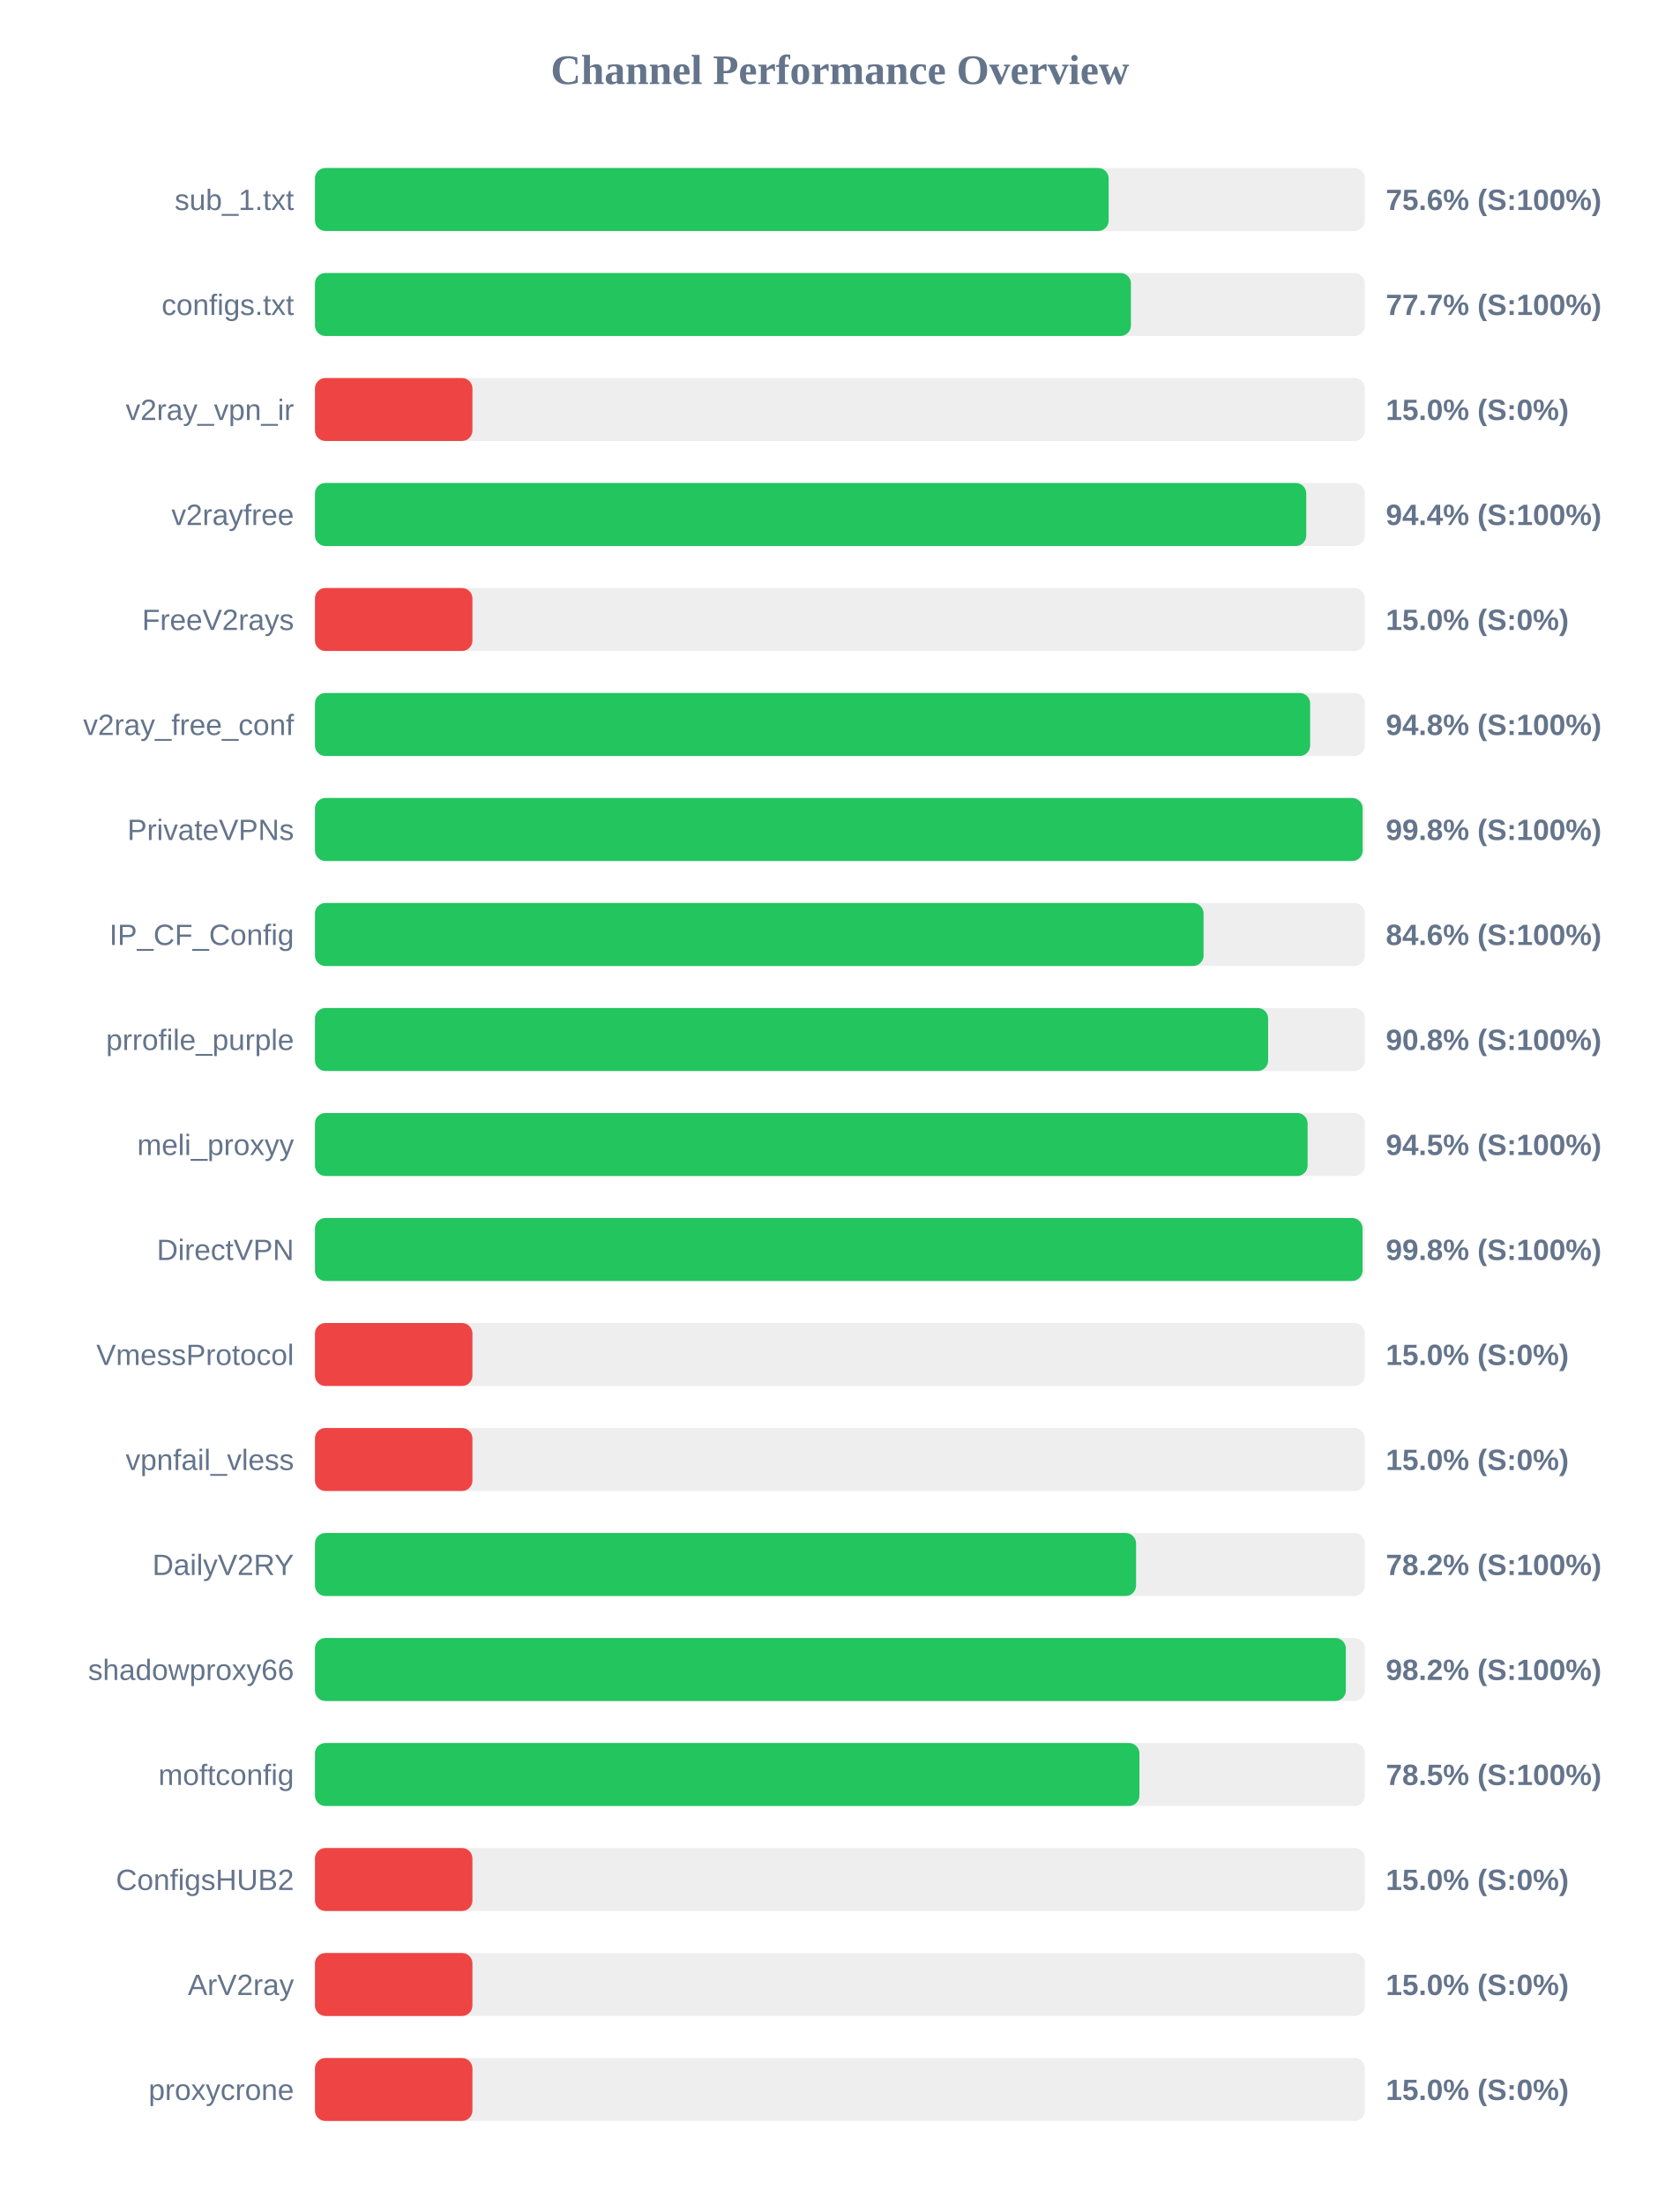
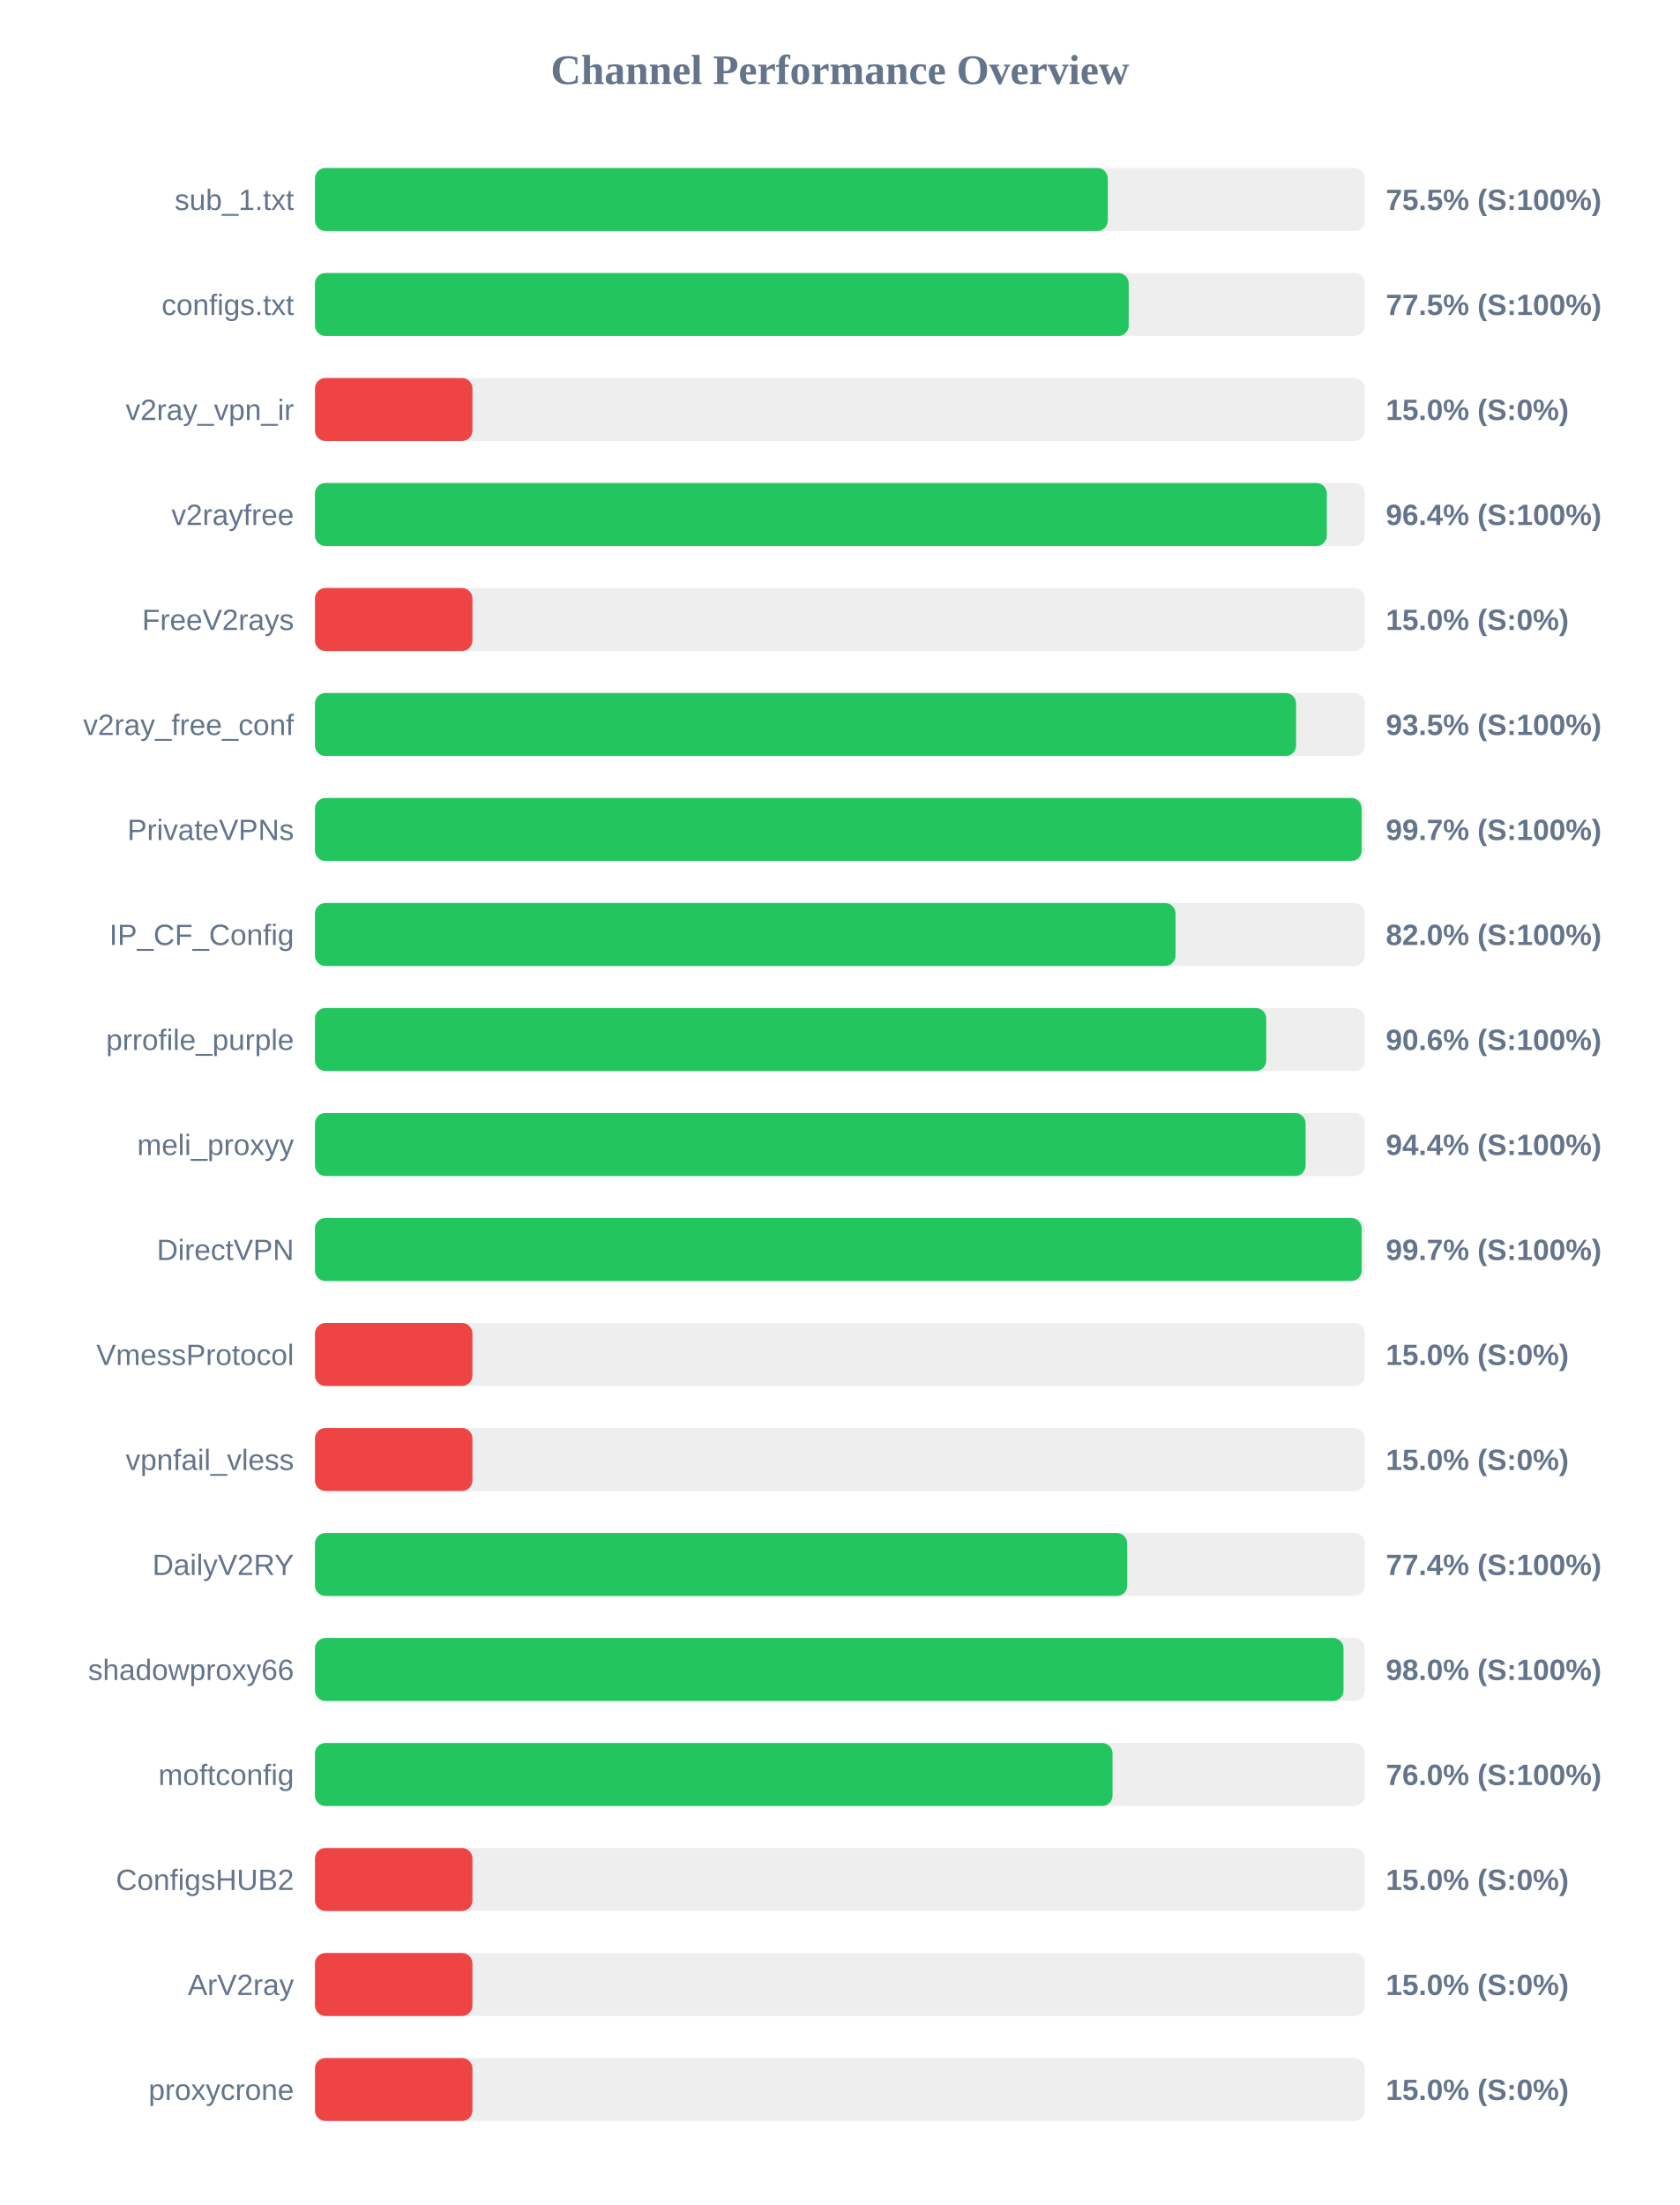
<svg xmlns="http://www.w3.org/2000/svg" width="800" height="1050" version="1.1">
  <style>
        .row { font: 14px Arial; fill: #64748b; }
        .score { font: bold 14px Arial; fill: #64748b; }
    </style>
  <text x="400" y="40" text-anchor="middle" font-size="20px" font-weight="bold" fill="#64748b">Channel Performance Overview</text>
  <rect x="150" y="80" width="500" height="30" fill="#eee" rx="5" />
-   <rect x="150" y="80" width="378.0" height="30" fill="#22c55e" rx="5" />
+   <rect x="150" y="80" width="377.6" height="30" fill="#22c55e" rx="5" />
  <text x="140" y="100" text-anchor="end" class="row">sub_1.txt</text>
-   <text x="660" y="100" text-anchor="start" class="score">75.6% (S:100%)</text>
+   <text x="660" y="100" text-anchor="start" class="score">75.5% (S:100%)</text>
  <rect x="150" y="130" width="500" height="30" fill="#eee" rx="5" />
-   <rect x="150" y="130" width="388.6" height="30" fill="#22c55e" rx="5" />
+   <rect x="150" y="130" width="387.55" height="30" fill="#22c55e" rx="5" />
  <text x="140" y="150" text-anchor="end" class="row">configs.txt</text>
-   <text x="660" y="150" text-anchor="start" class="score">77.7% (S:100%)</text>
+   <text x="660" y="150" text-anchor="start" class="score">77.5% (S:100%)</text>
  <rect x="150" y="180" width="500" height="30" fill="#eee" rx="5" />
  <rect x="150" y="180" width="75.0" height="30" fill="#ef4444" rx="5" />
  <text x="140" y="200" text-anchor="end" class="row">v2ray_vpn_ir</text>
  <text x="660" y="200" text-anchor="start" class="score">15.0% (S:0%)</text>
  <rect x="150" y="230" width="500" height="30" fill="#eee" rx="5" />
-   <rect x="150" y="230" width="472.1" height="30" fill="#22c55e" rx="5" />
+   <rect x="150" y="230" width="481.9" height="30" fill="#22c55e" rx="5" />
  <text x="140" y="250" text-anchor="end" class="row">v2rayfree</text>
-   <text x="660" y="250" text-anchor="start" class="score">94.4% (S:100%)</text>
+   <text x="660" y="250" text-anchor="start" class="score">96.4% (S:100%)</text>
  <rect x="150" y="280" width="500" height="30" fill="#eee" rx="5" />
  <rect x="150" y="280" width="75.0" height="30" fill="#ef4444" rx="5" />
  <text x="140" y="300" text-anchor="end" class="row">FreeV2rays</text>
  <text x="660" y="300" text-anchor="start" class="score">15.0% (S:0%)</text>
  <rect x="150" y="330" width="500" height="30" fill="#eee" rx="5" />
-   <rect x="150" y="330" width="473.95" height="30" fill="#22c55e" rx="5" />
+   <rect x="150" y="330" width="467.25" height="30" fill="#22c55e" rx="5" />
  <text x="140" y="350" text-anchor="end" class="row">v2ray_free_conf</text>
-   <text x="660" y="350" text-anchor="start" class="score">94.8% (S:100%)</text>
+   <text x="660" y="350" text-anchor="start" class="score">93.5% (S:100%)</text>
  <rect x="150" y="380" width="500" height="30" fill="#eee" rx="5" />
-   <rect x="150" y="380" width="498.95" height="30" fill="#22c55e" rx="5" />
+   <rect x="150" y="380" width="498.5" height="30" fill="#22c55e" rx="5" />
  <text x="140" y="400" text-anchor="end" class="row">PrivateVPNs</text>
-   <text x="660" y="400" text-anchor="start" class="score">99.8% (S:100%)</text>
+   <text x="660" y="400" text-anchor="start" class="score">99.7% (S:100%)</text>
  <rect x="150" y="430" width="500" height="30" fill="#eee" rx="5" />
-   <rect x="150" y="430" width="423.2" height="30" fill="#22c55e" rx="5" />
+   <rect x="150" y="430" width="409.85" height="30" fill="#22c55e" rx="5" />
  <text x="140" y="450" text-anchor="end" class="row">IP_CF_Config</text>
-   <text x="660" y="450" text-anchor="start" class="score">84.6% (S:100%)</text>
+   <text x="660" y="450" text-anchor="start" class="score">82.0% (S:100%)</text>
  <rect x="150" y="480" width="500" height="30" fill="#eee" rx="5" />
-   <rect x="150" y="480" width="453.95" height="30" fill="#22c55e" rx="5" />
+   <rect x="150" y="480" width="453.05" height="30" fill="#22c55e" rx="5" />
  <text x="140" y="500" text-anchor="end" class="row">prrofile_purple</text>
-   <text x="660" y="500" text-anchor="start" class="score">90.8% (S:100%)</text>
+   <text x="660" y="500" text-anchor="start" class="score">90.6% (S:100%)</text>
  <rect x="150" y="530" width="500" height="30" fill="#eee" rx="5" />
-   <rect x="150" y="530" width="472.75" height="30" fill="#22c55e" rx="5" />
+   <rect x="150" y="530" width="471.8" height="30" fill="#22c55e" rx="5" />
  <text x="140" y="550" text-anchor="end" class="row">meli_proxyy</text>
-   <text x="660" y="550" text-anchor="start" class="score">94.5% (S:100%)</text>
+   <text x="660" y="550" text-anchor="start" class="score">94.4% (S:100%)</text>
  <rect x="150" y="580" width="500" height="30" fill="#eee" rx="5" />
-   <rect x="150" y="580" width="498.9" height="30" fill="#22c55e" rx="5" />
+   <rect x="150" y="580" width="498.5" height="30" fill="#22c55e" rx="5" />
  <text x="140" y="600" text-anchor="end" class="row">DirectVPN</text>
-   <text x="660" y="600" text-anchor="start" class="score">99.8% (S:100%)</text>
+   <text x="660" y="600" text-anchor="start" class="score">99.7% (S:100%)</text>
  <rect x="150" y="630" width="500" height="30" fill="#eee" rx="5" />
  <rect x="150" y="630" width="75.0" height="30" fill="#ef4444" rx="5" />
  <text x="140" y="650" text-anchor="end" class="row">VmessProtocol</text>
  <text x="660" y="650" text-anchor="start" class="score">15.0% (S:0%)</text>
  <rect x="150" y="680" width="500" height="30" fill="#eee" rx="5" />
  <rect x="150" y="680" width="75.0" height="30" fill="#ef4444" rx="5" />
  <text x="140" y="700" text-anchor="end" class="row">vpnfail_vless</text>
  <text x="660" y="700" text-anchor="start" class="score">15.0% (S:0%)</text>
  <rect x="150" y="730" width="500" height="30" fill="#eee" rx="5" />
-   <rect x="150" y="730" width="391.05" height="30" fill="#22c55e" rx="5" />
+   <rect x="150" y="730" width="386.85" height="30" fill="#22c55e" rx="5" />
  <text x="140" y="750" text-anchor="end" class="row">DailyV2RY</text>
-   <text x="660" y="750" text-anchor="start" class="score">78.2% (S:100%)</text>
+   <text x="660" y="750" text-anchor="start" class="score">77.4% (S:100%)</text>
  <rect x="150" y="780" width="500" height="30" fill="#eee" rx="5" />
-   <rect x="150" y="780" width="490.95" height="30" fill="#22c55e" rx="5" />
+   <rect x="150" y="780" width="489.85" height="30" fill="#22c55e" rx="5" />
  <text x="140" y="800" text-anchor="end" class="row">shadowproxy66</text>
-   <text x="660" y="800" text-anchor="start" class="score">98.2% (S:100%)</text>
+   <text x="660" y="800" text-anchor="start" class="score">98.0% (S:100%)</text>
  <rect x="150" y="830" width="500" height="30" fill="#eee" rx="5" />
-   <rect x="150" y="830" width="392.65" height="30" fill="#22c55e" rx="5" />
+   <rect x="150" y="830" width="379.85" height="30" fill="#22c55e" rx="5" />
  <text x="140" y="850" text-anchor="end" class="row">moftconfig</text>
-   <text x="660" y="850" text-anchor="start" class="score">78.5% (S:100%)</text>
+   <text x="660" y="850" text-anchor="start" class="score">76.0% (S:100%)</text>
  <rect x="150" y="880" width="500" height="30" fill="#eee" rx="5" />
  <rect x="150" y="880" width="75.0" height="30" fill="#ef4444" rx="5" />
  <text x="140" y="900" text-anchor="end" class="row">ConfigsHUB2</text>
  <text x="660" y="900" text-anchor="start" class="score">15.0% (S:0%)</text>
  <rect x="150" y="930" width="500" height="30" fill="#eee" rx="5" />
  <rect x="150" y="930" width="75.0" height="30" fill="#ef4444" rx="5" />
  <text x="140" y="950" text-anchor="end" class="row">ArV2ray</text>
  <text x="660" y="950" text-anchor="start" class="score">15.0% (S:0%)</text>
  <rect x="150" y="980" width="500" height="30" fill="#eee" rx="5" />
  <rect x="150" y="980" width="75.0" height="30" fill="#ef4444" rx="5" />
  <text x="140" y="1000" text-anchor="end" class="row">proxycrone</text>
  <text x="660" y="1000" text-anchor="start" class="score">15.0% (S:0%)</text>
</svg>
